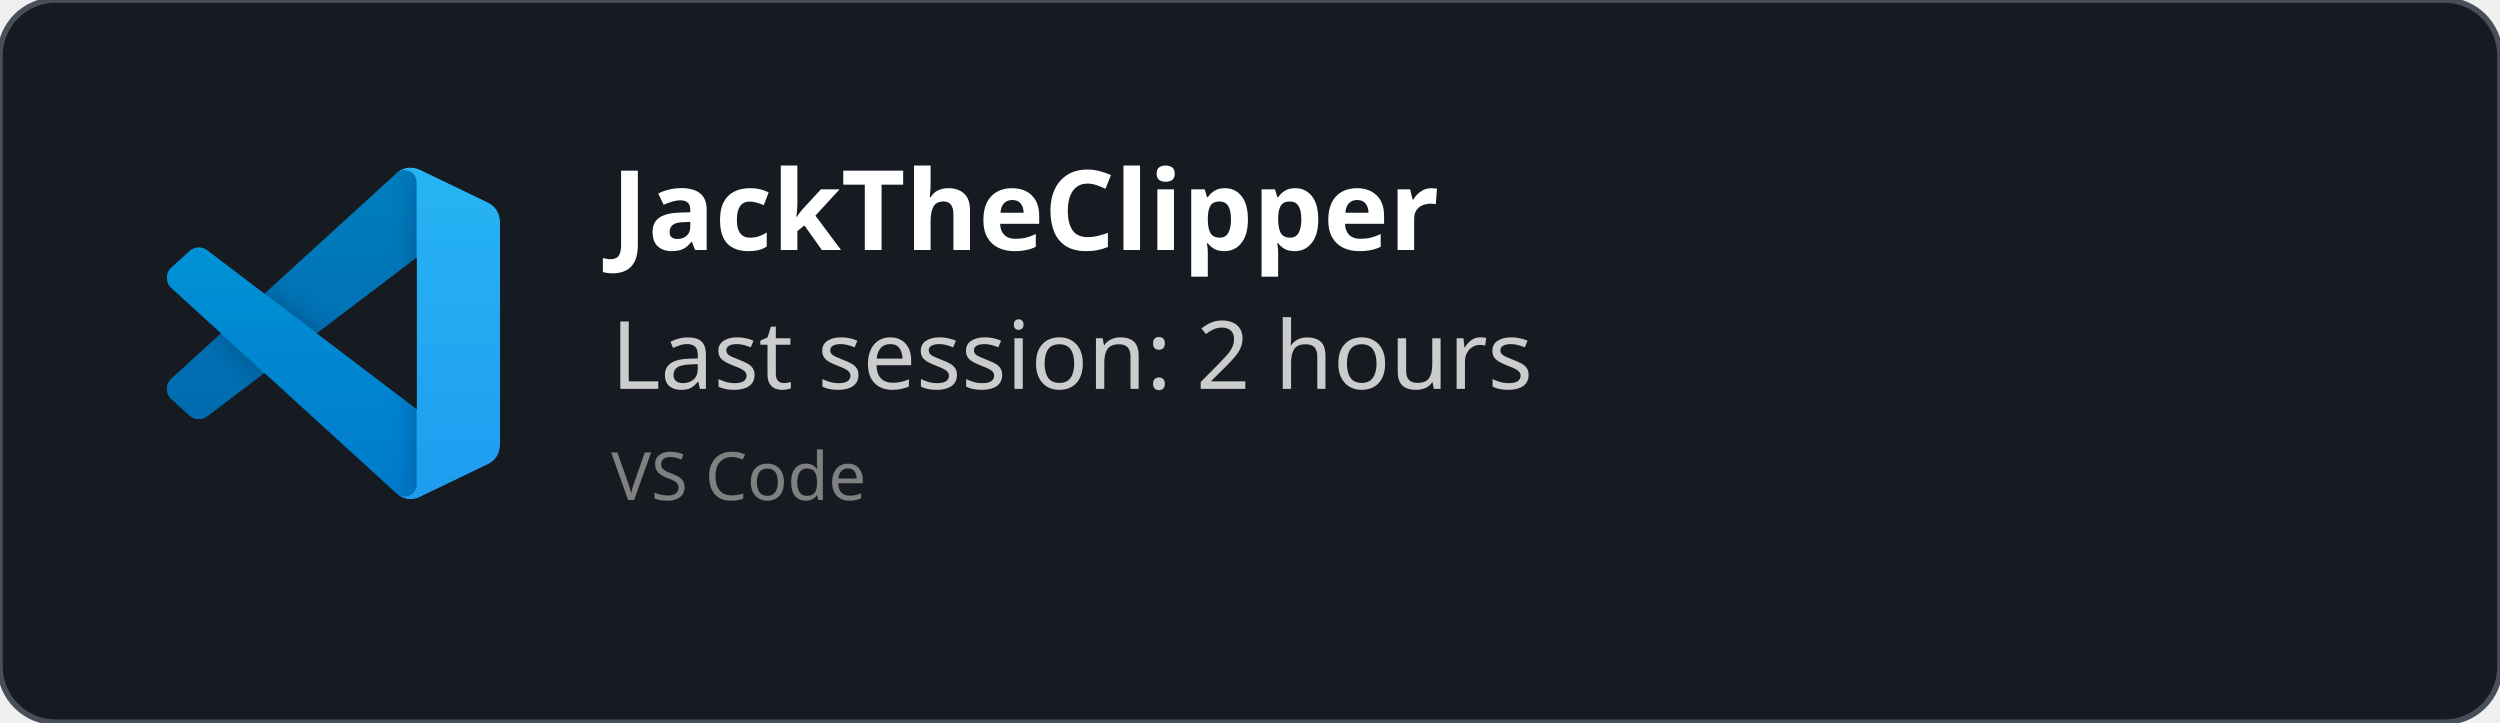
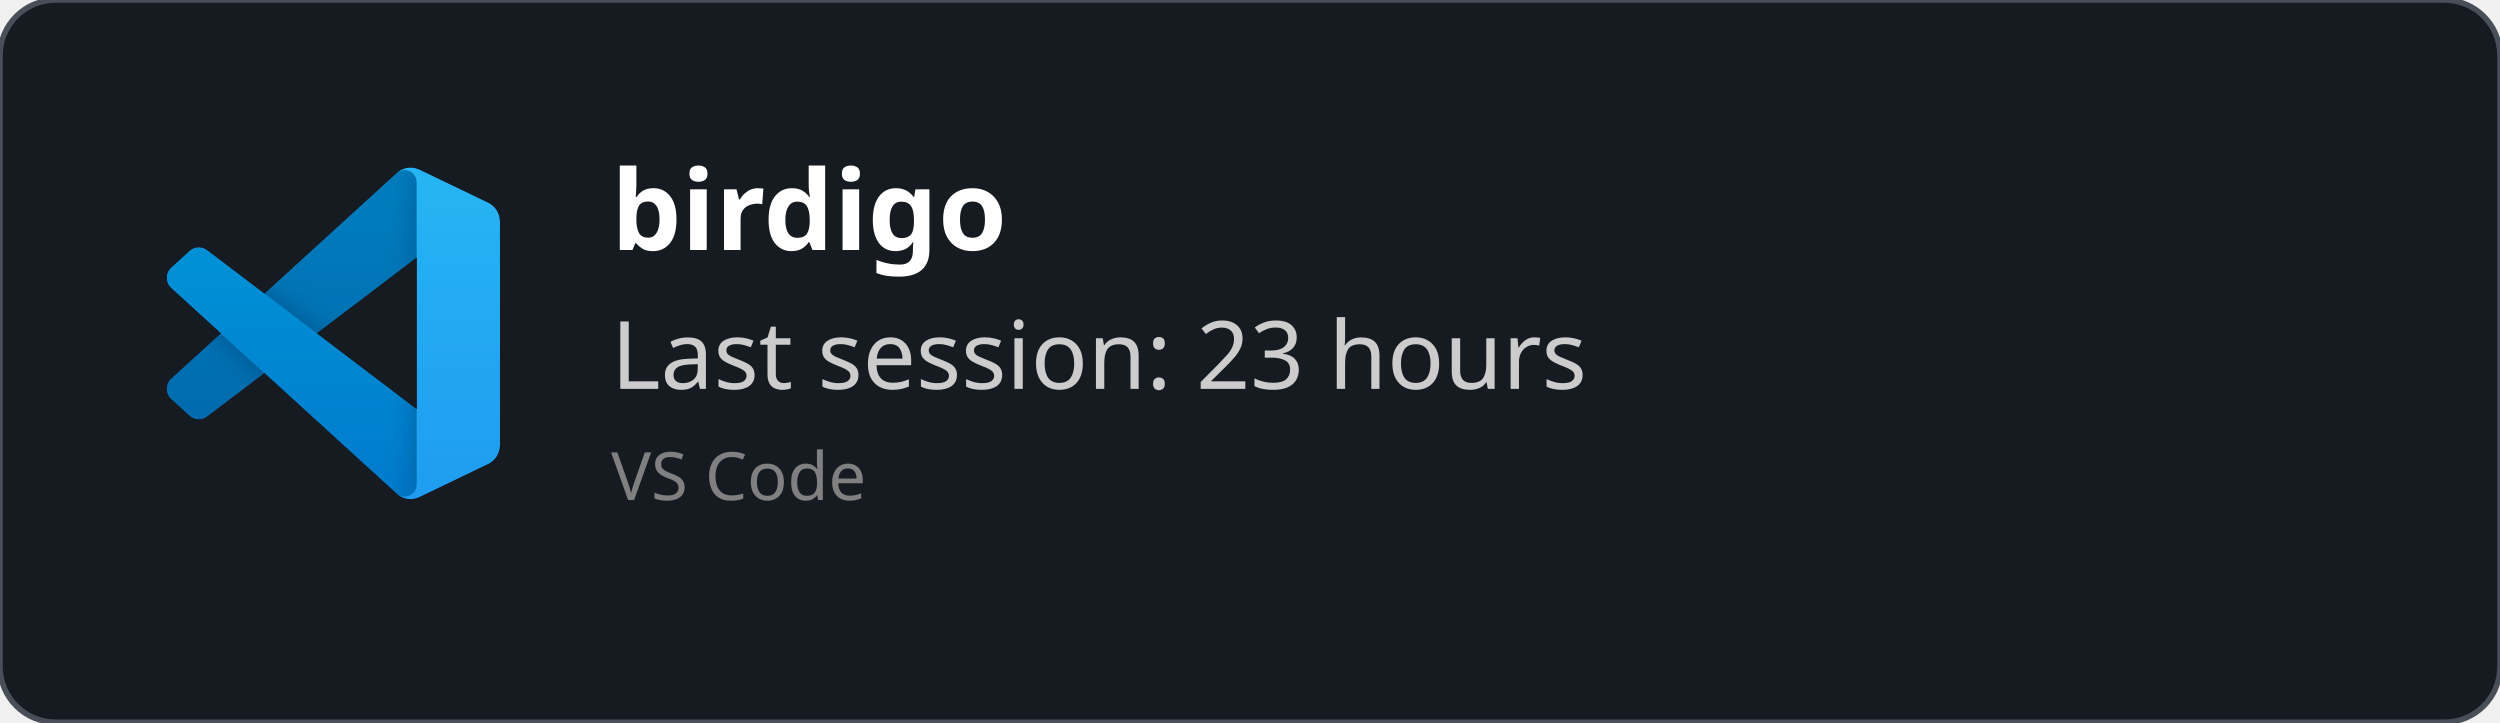
<svg xmlns="http://www.w3.org/2000/svg" width="450" height="130" viewBox="0 0 450 130" fill="none" role="img">
  <style>
    *{
        font-family: 'Segoe UI', Ubuntu, monospace
    }
    </style>
  <defs>
    <clipPath id="horizontalClip" x="20" y="20" width="500" height="200">
      <rect x="90" y="20" width="300" height="50" />
    </clipPath>
  </defs>
  <rect width="450" height="130" fill="rgba(22,27,34)" stroke="#484f58" stroke-width="1" fill-opacity="1" stroke-opacity="1" x="0" y="0" rx="10px" ry="10px">
    </rect>
  <svg width="60" height="60" x="30" y="30" viewBox="0 0 100 100" fill="none" id="vscode">
    <mask id="mask0" mask-type="alpha" maskUnits="userSpaceOnUse" x="0" y="0" width="100" height="100">
      <path fill-rule="evenodd" clip-rule="evenodd" d="M70.912 99.317C72.487 99.931 74.283 99.891 75.873 99.126L96.461 89.22C98.624 88.179 100 85.989 100 83.587V16.413C100 14.011 98.624 11.822 96.461 10.781L75.873 0.874C73.786 -0.13 71.345 0.116 69.513 1.447C69.252 1.637 69.003 1.849 68.769 2.083L29.355 38.041L12.187 25.01C10.589 23.797 8.354 23.896 6.869 25.246L1.363 30.255C-0.453 31.906 -0.455 34.763 1.359 36.417L16.247 50L1.359 63.583C-0.455 65.237 -0.453 68.094 1.363 69.745L6.869 74.754C8.354 76.104 10.589 76.204 12.187 74.99L29.355 61.959L68.769 97.917C69.392 98.541 70.125 99.01 70.912 99.317ZM75.015 27.299L45.109 50L75.015 72.701V27.299Z" fill="white" />
    </mask>
    <g mask="url(#mask0)">
      <path d="M96.461 10.796L75.857 0.876C73.472 -0.273 70.622 0.212 68.75 2.083L1.299 63.583C-0.516 65.237 -0.514 68.094 1.303 69.745L6.813 74.754C8.298 76.104 10.535 76.204 12.134 74.99L93.361 13.37C96.086 11.303 100 13.246 100 16.667V16.427C100 14.027 98.625 11.838 96.461 10.796Z" fill="#0065A9" />
      <g filter="url(#filter0_d)">
        <path d="M96.461 89.204L75.857 99.124C73.472 100.273 70.622 99.788 68.75 97.917L1.299 36.417C-0.516 34.763 -0.514 31.906 1.303 30.255L6.813 25.246C8.298 23.896 10.535 23.796 12.134 25.009L93.361 86.63C96.086 88.697 100 86.754 100 83.333V83.573C100 85.974 98.625 88.162 96.461 89.204Z" fill="#007ACC" />
      </g>
      <g filter="url(#filter1_d)">
        <path d="M75.858 99.126C73.472 100.274 70.622 99.788 68.75 97.917C71.056 100.223 75 98.59 75 95.328V4.672C75 1.41 71.056 -0.223 68.75 2.083C70.622 0.211 73.472 -0.274 75.858 0.874L96.459 10.781C98.623 11.822 100 14.011 100 16.413V83.587C100 85.989 98.623 88.179 96.459 89.22L75.858 99.126Z" fill="#1F9CF0" />
      </g>
      <g style="mix-blend-mode:overlay" opacity="0.25">
        <path fill-rule="evenodd" clip-rule="evenodd" d="M70.851 99.317C72.426 99.931 74.222 99.891 75.812 99.126L96.4 89.22C98.563 88.179 99.939 85.989 99.939 83.587V16.413C99.939 14.011 98.564 11.822 96.4 10.781L75.812 0.874C73.725 -0.13 71.284 0.116 69.453 1.447C69.191 1.637 68.942 1.849 68.708 2.083L29.294 38.041L12.126 25.01C10.528 23.796 8.293 23.896 6.809 25.246L1.302 30.255C-0.513 31.906 -0.515 34.763 1.298 36.417L16.186 50L1.298 63.583C-0.515 65.237 -0.513 68.094 1.302 69.745L6.809 74.754C8.293 76.104 10.528 76.204 12.126 74.99L29.294 61.959L68.708 97.917C69.332 98.54 70.064 99.01 70.851 99.317ZM74.954 27.299L45.048 50L74.954 72.701V27.299Z" fill="url(#paint0_linear)" />
      </g>
    </g>
    <defs>
      <filter id="filter0_d" x="-8.394" y="15.829" width="116.727" height="92.246" filterUnits="userSpaceOnUse" color-interpolation-filters="sRGB">
        <feFlood flood-opacity="0" result="BackgroundImageFix" />
        <feColorMatrix in="SourceAlpha" type="matrix" values="0 0 0 0 0 0 0 0 0 0 0 0 0 0 0 0 0 0 127 0" />
        <feOffset />
        <feGaussianBlur stdDeviation="4.167" />
        <feColorMatrix type="matrix" values="0 0 0 0 0 0 0 0 0 0 0 0 0 0 0 0 0 0 0.25 0" />
        <feBlend mode="overlay" in2="BackgroundImageFix" result="effect1_dropShadow" />
        <feBlend mode="normal" in="SourceGraphic" in2="effect1_dropShadow" result="shape" />
      </filter>
      <filter id="filter1_d" x="60.417" y="-8.076" width="47.917" height="116.151" filterUnits="userSpaceOnUse" color-interpolation-filters="sRGB">
        <feFlood flood-opacity="0" result="BackgroundImageFix" />
        <feColorMatrix in="SourceAlpha" type="matrix" values="0 0 0 0 0 0 0 0 0 0 0 0 0 0 0 0 0 0 127 0" />
        <feOffset />
        <feGaussianBlur stdDeviation="4.167" />
        <feColorMatrix type="matrix" values="0 0 0 0 0 0 0 0 0 0 0 0 0 0 0 0 0 0 0.25 0" />
        <feBlend mode="overlay" in2="BackgroundImageFix" result="effect1_dropShadow" />
        <feBlend mode="normal" in="SourceGraphic" in2="effect1_dropShadow" result="shape" />
      </filter>
      <linearGradient id="paint0_linear" x1="49.939" y1="0.258" x2="49.939" y2="99.742" gradientUnits="userSpaceOnUse">
        <stop stop-color="white" />
        <stop offset="1" stop-color="white" stop-opacity="0" />
      </linearGradient>
    </defs>
  </svg>
  <text x="110" y="45" font-size="20" clip-path="url(#horizontalClip)" font-weight="bold" font-family="Ubuntu" fill="white">
-     JackTheClipper
+     birdigo
    </text>
  <text x="110" y="70" font-size="17px" font-family="Ubuntu" fill="#ccc">
-     Last session: 2 hours
+     Last session: 23 hours
    </text>
  <text x="110" y="90" font-size="12px" font-family="Ubuntu" fill="grey">
    VS Code
    </text>
</svg>
